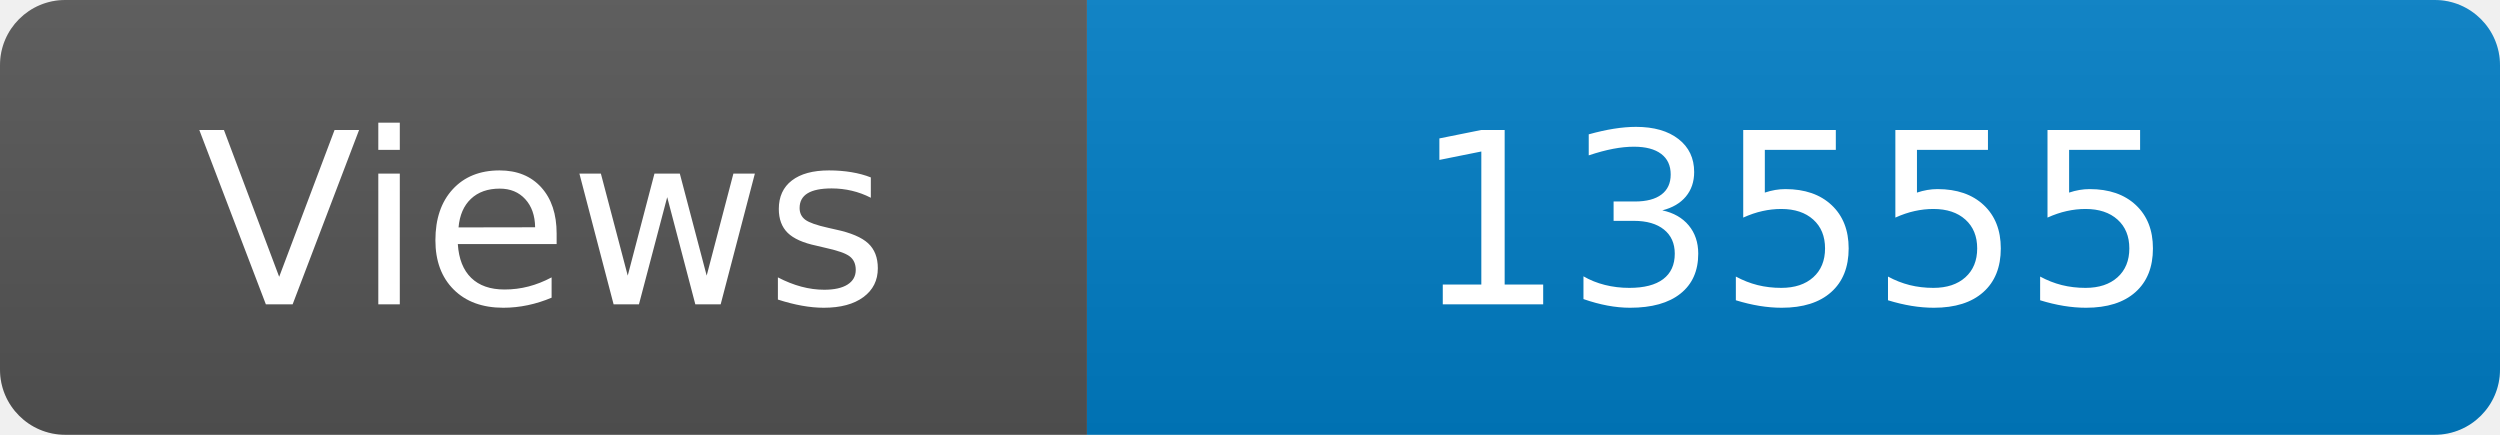
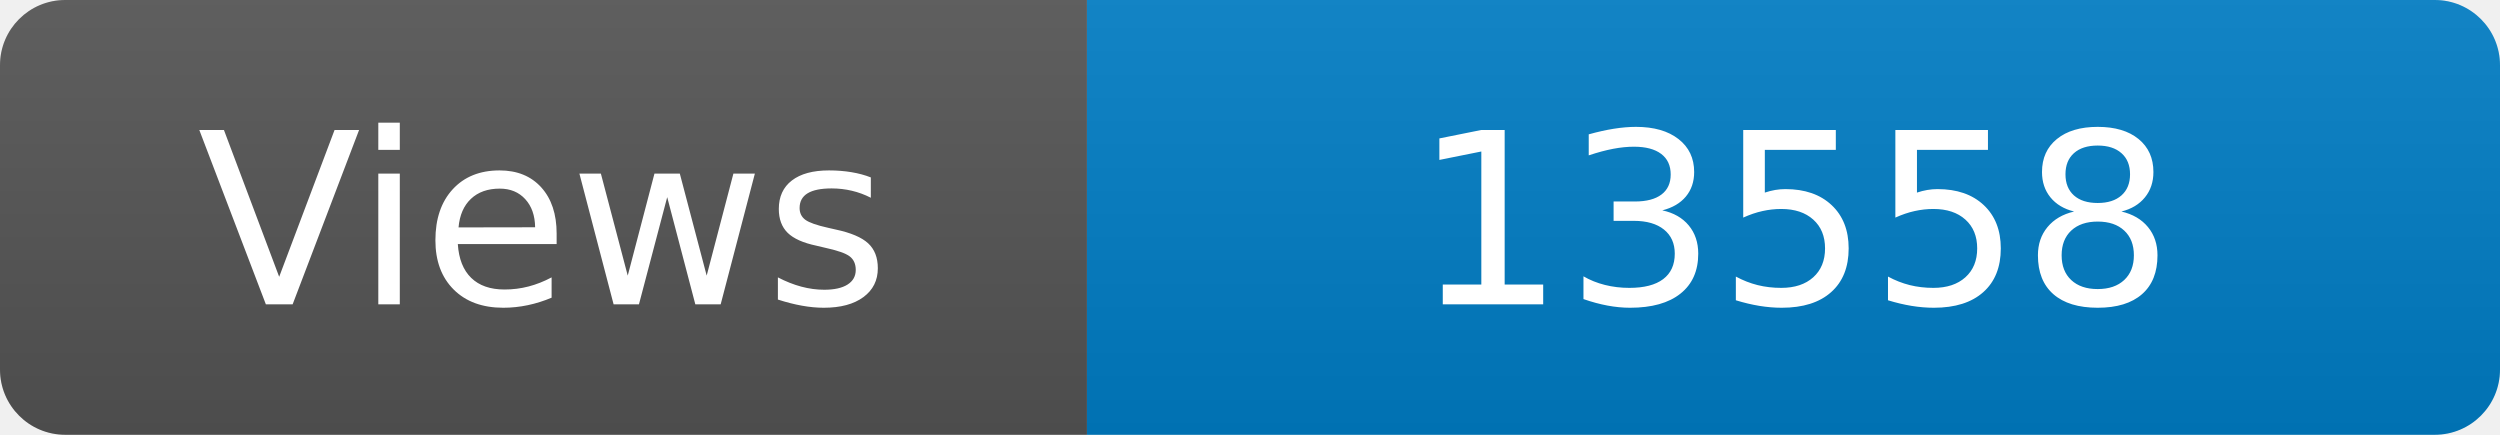
<svg xmlns="http://www.w3.org/2000/svg" width="115" height="20" role="img" aria-label="Maintained?: yes">
  <linearGradient id="s" x2="0" y2="100%">
    <stop offset="0" stop-color="#bbb" stop-opacity=".1" />
    <stop offset="1" stop-opacity=".1" />
  </linearGradient>
  <clipPath id="r">
    <rect width="115" height="20" rx="3" fill="#fff" />
  </clipPath>
  <g clip-path="url(#r)">
    <rect width="50" height="20" fill="#555" />
    <rect x="50" width="160" height="20" fill="#007ec6" />
    <rect width="115" height="20" fill="url(#s)" />
  </g>
  <g fill="#fff" text-anchor="middle" font-family="Verdana,Geneva,DejaVu Sans,sans-serif" font-size="110">
    <text x="250" y="140" transform="scale(.1)" fill="#fff">Views</text>
-     <text x="825" y="140" transform="scale(.1)" fill="#fff">13555</text>
+     <text x="825" y="140" transform="scale(.1)" fill="#fff">13558</text>
  </g>
</svg>
